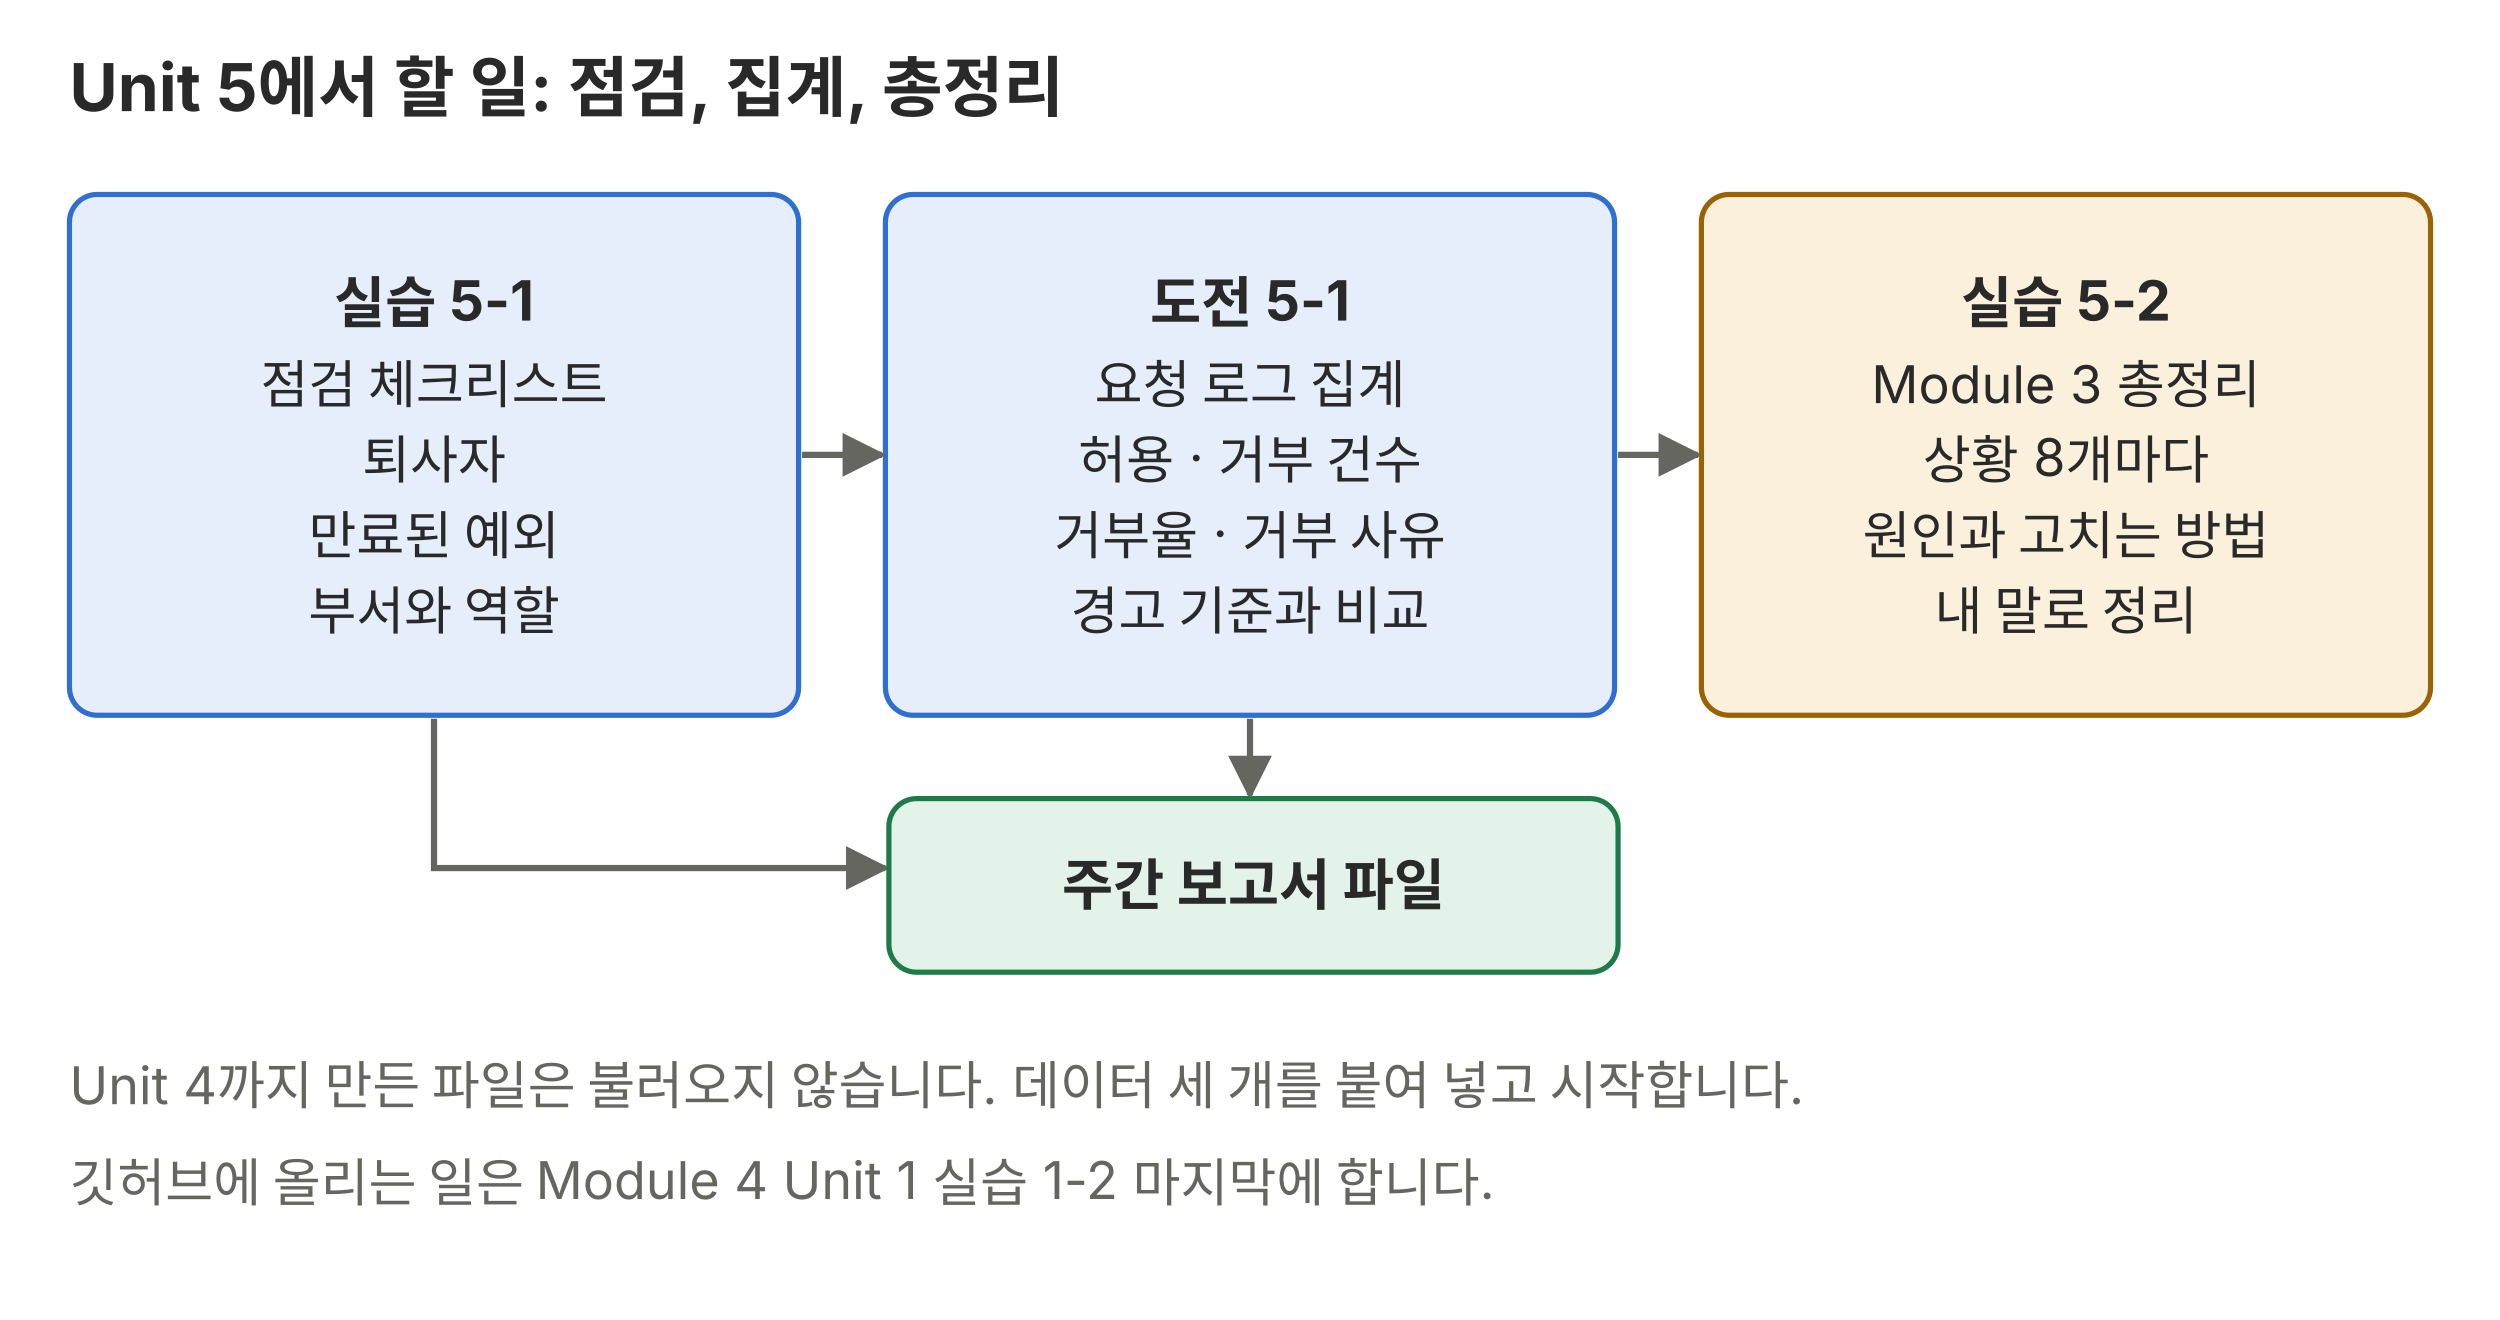
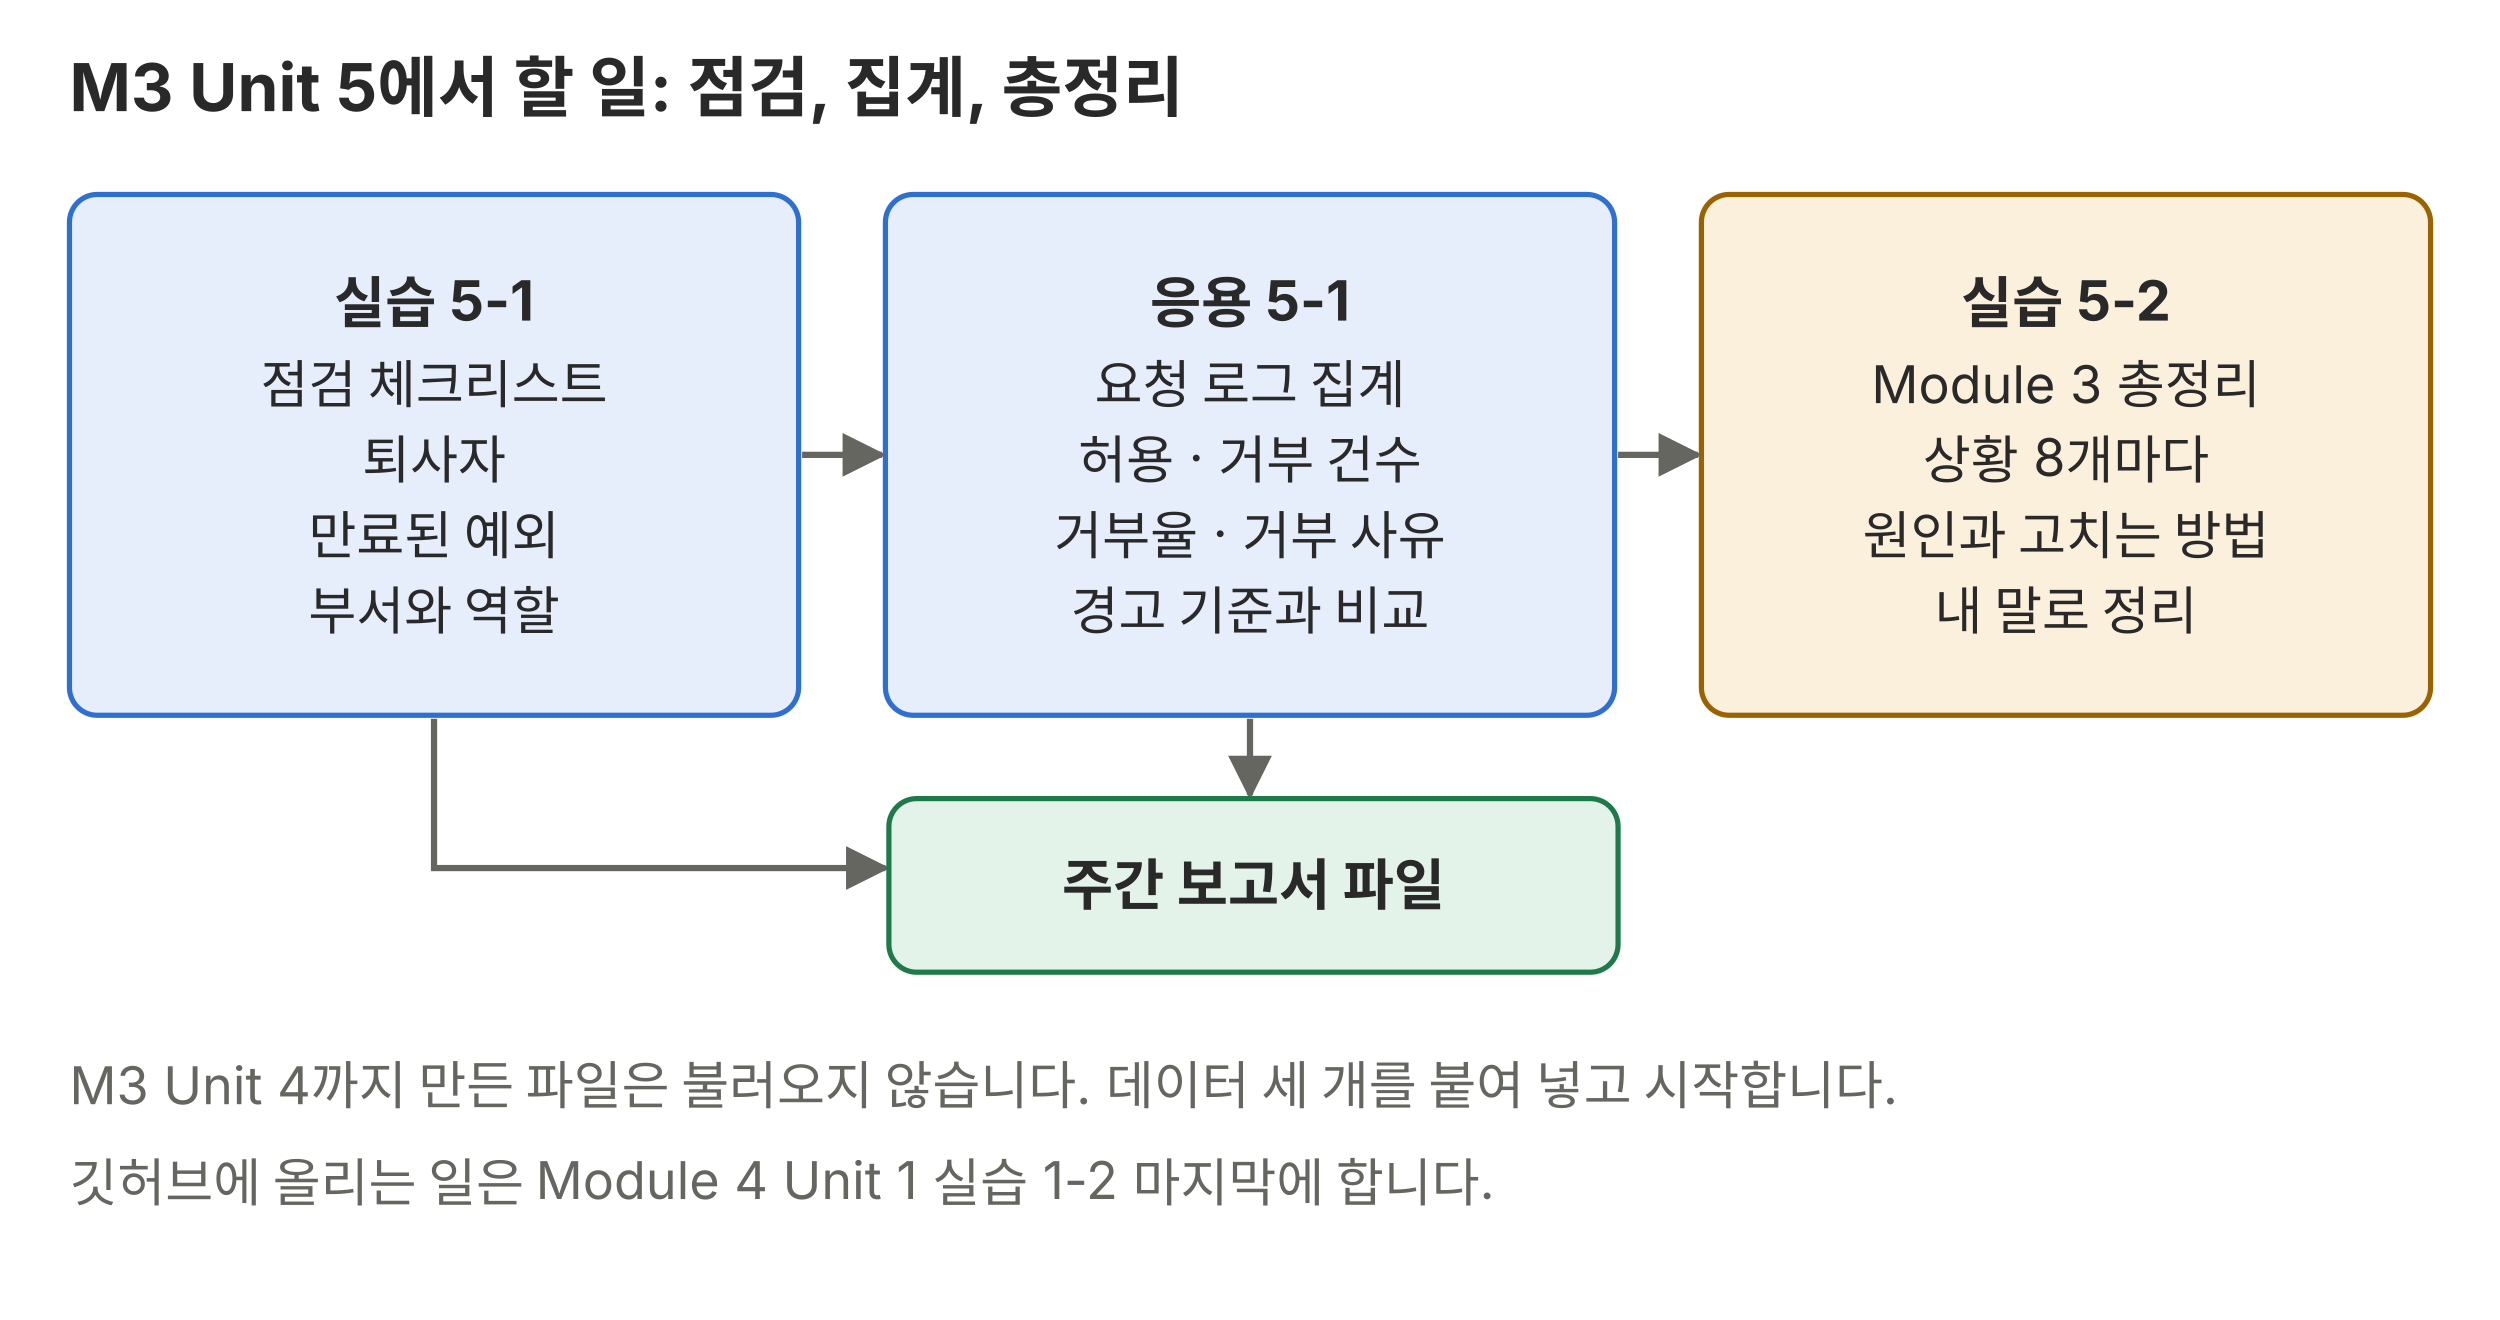
<svg xmlns="http://www.w3.org/2000/svg" viewBox="0 0 720 380" role="img">
  <defs>
    <marker id="a-p01" viewBox="0 0 10 10" refX="9" refY="5" markerWidth="7" markerHeight="7" orient="auto-start-reverse">
      <path d="M0,0 L10,5 L0,10 z" fill="#666660" />
    </marker>
  </defs>
  <g font-family="Pretendard, 'Noto Sans KR', -apple-system, 'Segoe UI', sans-serif">
-     <text x="20" y="32" font-size="19" fill="#292929" font-weight="700">Unit 5에서 할 일: 점검, 집계, 총정리</text>
+     <text x="20" y="32" font-size="19" fill="#292929" font-weight="700">M3 Unit 5에서 할 일: 점검, 집계, 총정리</text>
    <rect x="20" y="56" width="210" height="150" rx="8" fill="#e6eefb" stroke="#2f6fd0" stroke-width="1.5" />
    <text x="125" y="92.9" font-size="16" fill="#292929" text-anchor="middle" font-weight="700">실습 5-1</text>
    <text x="125" y="116.1" font-size="15" fill="#292929" text-anchor="middle">점검 체크리스트</text>
    <text x="125" y="137.8" font-size="15" fill="#292929" text-anchor="middle">퇴사자</text>
    <text x="125" y="159.6" font-size="15" fill="#292929" text-anchor="middle">만료된 예외</text>
    <text x="125" y="181.3" font-size="15" fill="#292929" text-anchor="middle">부서와 역할</text>
    <rect x="255" y="56" width="210" height="150" rx="8" fill="#e6eefb" stroke="#2f6fd0" stroke-width="1.5" />
-     <text x="360" y="92.9" font-size="16" fill="#292929" text-anchor="middle" font-weight="700">도전 5-1</text>
+     <text x="360" y="92.9" font-size="16" fill="#292929" text-anchor="middle" font-weight="700">응용 5-1</text>
    <text x="360" y="116.1" font-size="15" fill="#292929" text-anchor="middle">요청 로그 집계</text>
    <text x="360" y="137.8" font-size="15" fill="#292929" text-anchor="middle">허용 · 거부 건수</text>
    <text x="360" y="159.6" font-size="15" fill="#292929" text-anchor="middle">거부율 · 거부 사유</text>
    <text x="360" y="181.3" font-size="15" fill="#292929" text-anchor="middle">경고 기준과 비교</text>
    <rect x="490" y="56" width="210" height="150" rx="8" fill="#fbf0dc" stroke="#9a6200" stroke-width="1.5" />
    <text x="595" y="92.9" font-size="16" fill="#292929" text-anchor="middle" font-weight="700">실습 5-2</text>
    <text x="595" y="116.1" font-size="15" fill="#292929" text-anchor="middle">Module 3 총정리</text>
    <text x="595" y="137.8" font-size="15" fill="#292929" text-anchor="middle">상황 8개마다</text>
    <text x="595" y="159.6" font-size="15" fill="#292929" text-anchor="middle">원인과 고치는 방법</text>
    <text x="595" y="181.3" font-size="15" fill="#292929" text-anchor="middle">내 말로 정리</text>
    <polyline points="231,131 254,131" fill="none" stroke="#666660" stroke-width="1.8" marker-end="url(#a-p01)" />
    <polyline points="466,131 489,131" fill="none" stroke="#666660" stroke-width="1.8" marker-end="url(#a-p01)" />
    <polyline points="125,207 125,250 255,250" fill="none" stroke="#666660" stroke-width="1.8" marker-end="url(#a-p01)" />
    <polyline points="360,207 360,229" fill="none" stroke="#666660" stroke-width="1.8" marker-end="url(#a-p01)" />
    <rect x="256" y="230" width="210" height="50" rx="8" fill="#e4f3ea" stroke="#1f7a4a" stroke-width="1.5" />
    <text x="361" y="260.6" font-size="16" fill="#292929" text-anchor="middle" font-weight="700">주간 보고서 파일</text>
-     <text x="20" y="318" font-size="15" fill="#666660">Unit 4까지 만든 파일은 불러오지 않습니다. 데이터 세 개를 붙여 넣고 시작합니다.</text>
+     <text x="20" y="318" font-size="15" fill="#666660">M3 Unit 4까지 만든 파일은 불러오지 않습니다. 데이터 세 개를 붙여 넣고 시작합니다.</text>
    <text x="20" y="346" font-size="15" fill="#666660">깃허브에 올리는 일은 Module 4 Unit 1 실습 1-2 마지막에 합니다.</text>
  </g>
</svg>
